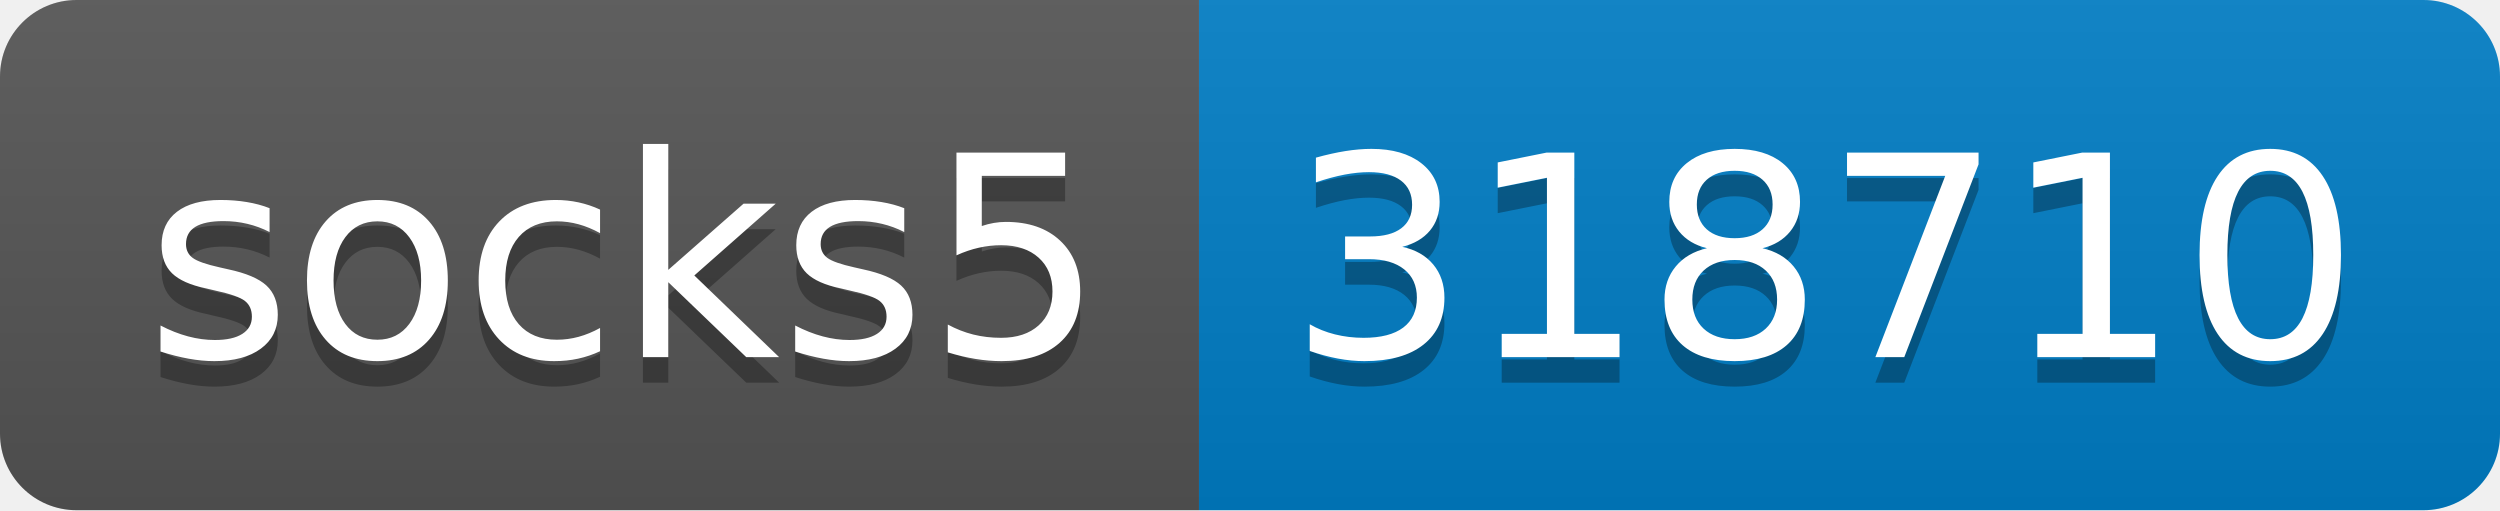
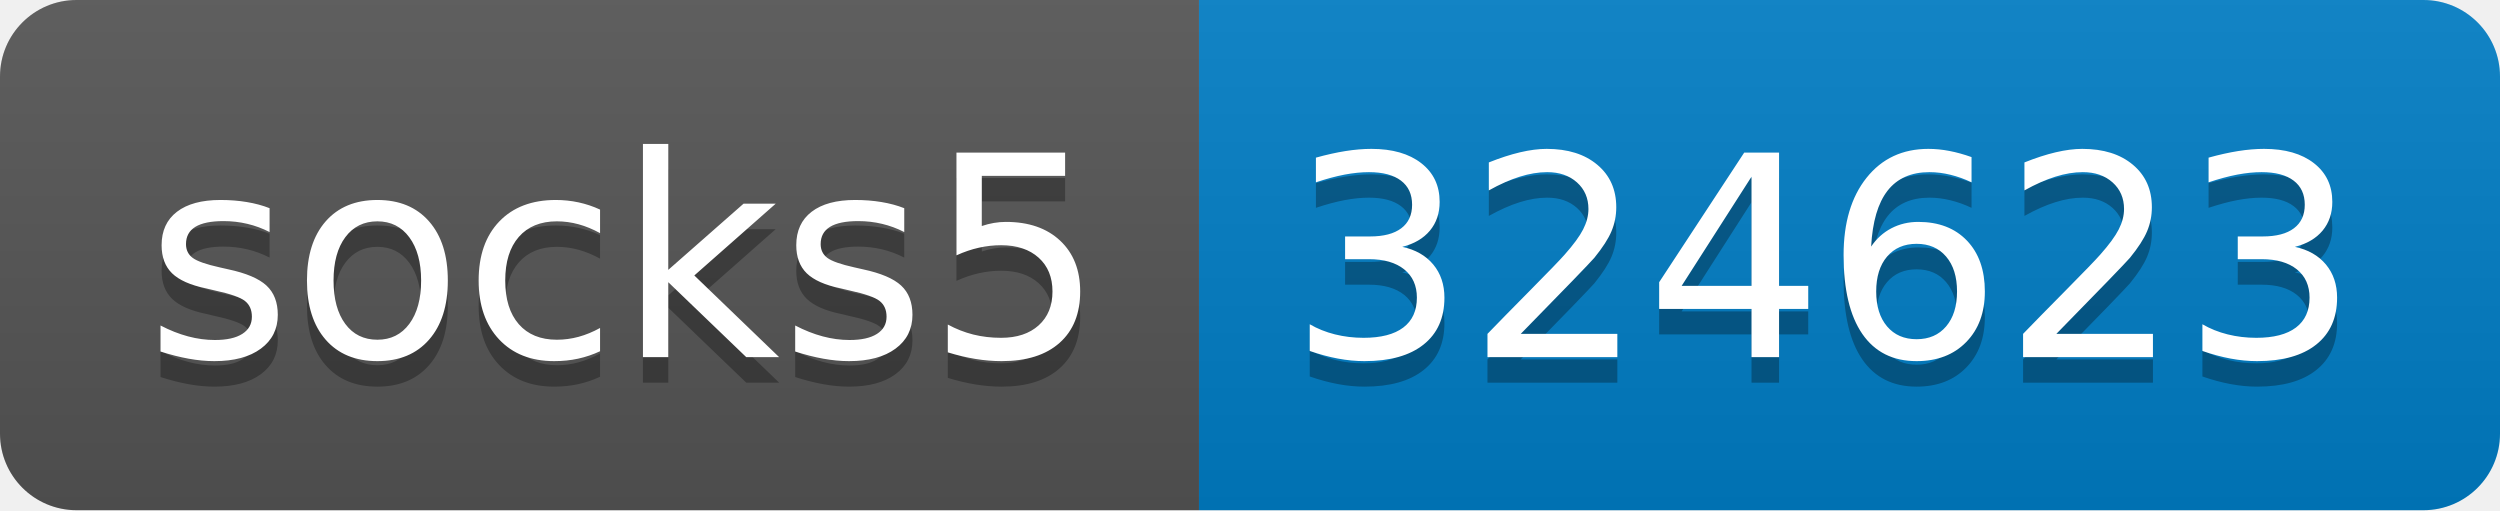
- <svg xmlns="http://www.w3.org/2000/svg" width="98" height="20" role="img" aria-label="socks5: 318710">
+ <svg xmlns="http://www.w3.org/2000/svg" width="98" height="20" role="img" aria-label="socks5: 324623">
  <linearGradient id="s" x2="0" y2="100%">
    <stop offset="0" stop-color="#bbb" stop-opacity=".1" />
    <stop offset="1" stop-opacity=".1" />
  </linearGradient>
  <clipPath id="r">
    <rect width="98" height="20" rx="3" fill="#fff" />
  </clipPath>
  <g clip-path="url(#r)">
    <rect width="47" height="20" fill="#555" />
    <rect x="47" width="51" height="20" fill="#007ec6" />
    <rect width="98" height="20" fill="url(#s)" />
  </g>
  <g fill="#fff" text-anchor="middle" font-family="Verdana,Geneva,DejaVu Sans,sans-serif" text-rendering="geometricPrecision" font-size="110">
    <text aria-hidden="true" x="245" y="150" fill="#010101" fill-opacity=".3" transform="scale(.1)" textLength="370">socks5</text>
    <text x="245" y="140" transform="scale(.1)" fill="#fff" textLength="370">socks5</text>
-     <text aria-hidden="true" x="715" y="150" fill="#010101" fill-opacity=".3" transform="scale(.1)" textLength="410">318710</text>
-     <text x="715" y="140" transform="scale(.1)" fill="#fff" textLength="410">318710</text>
+     <text aria-hidden="true" x="715" y="150" fill="#010101" fill-opacity=".3" transform="scale(.1)" textLength="410">324623</text>
+     <text x="715" y="140" transform="scale(.1)" fill="#fff" textLength="410">324623</text>
  </g>
</svg>
